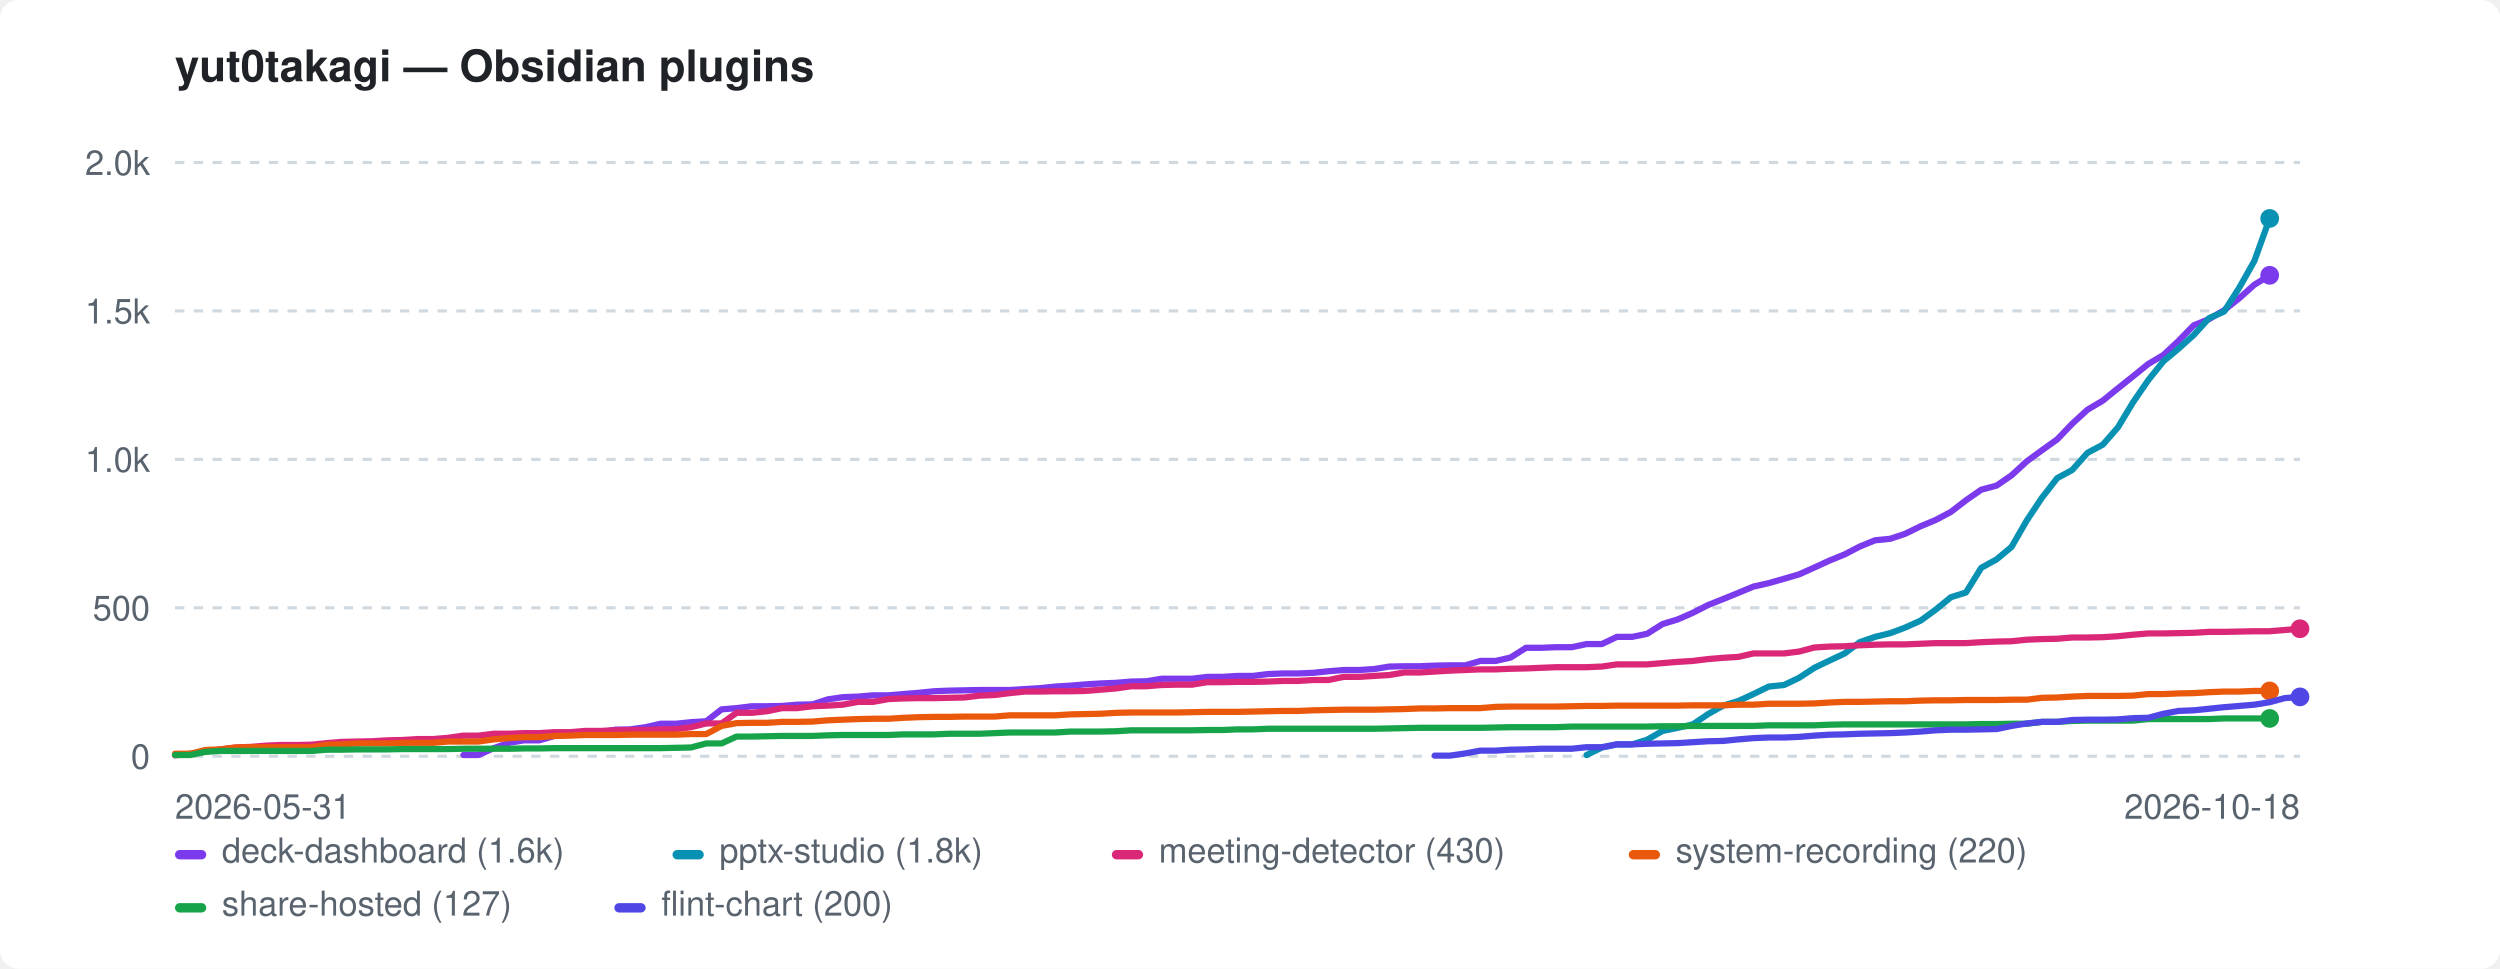
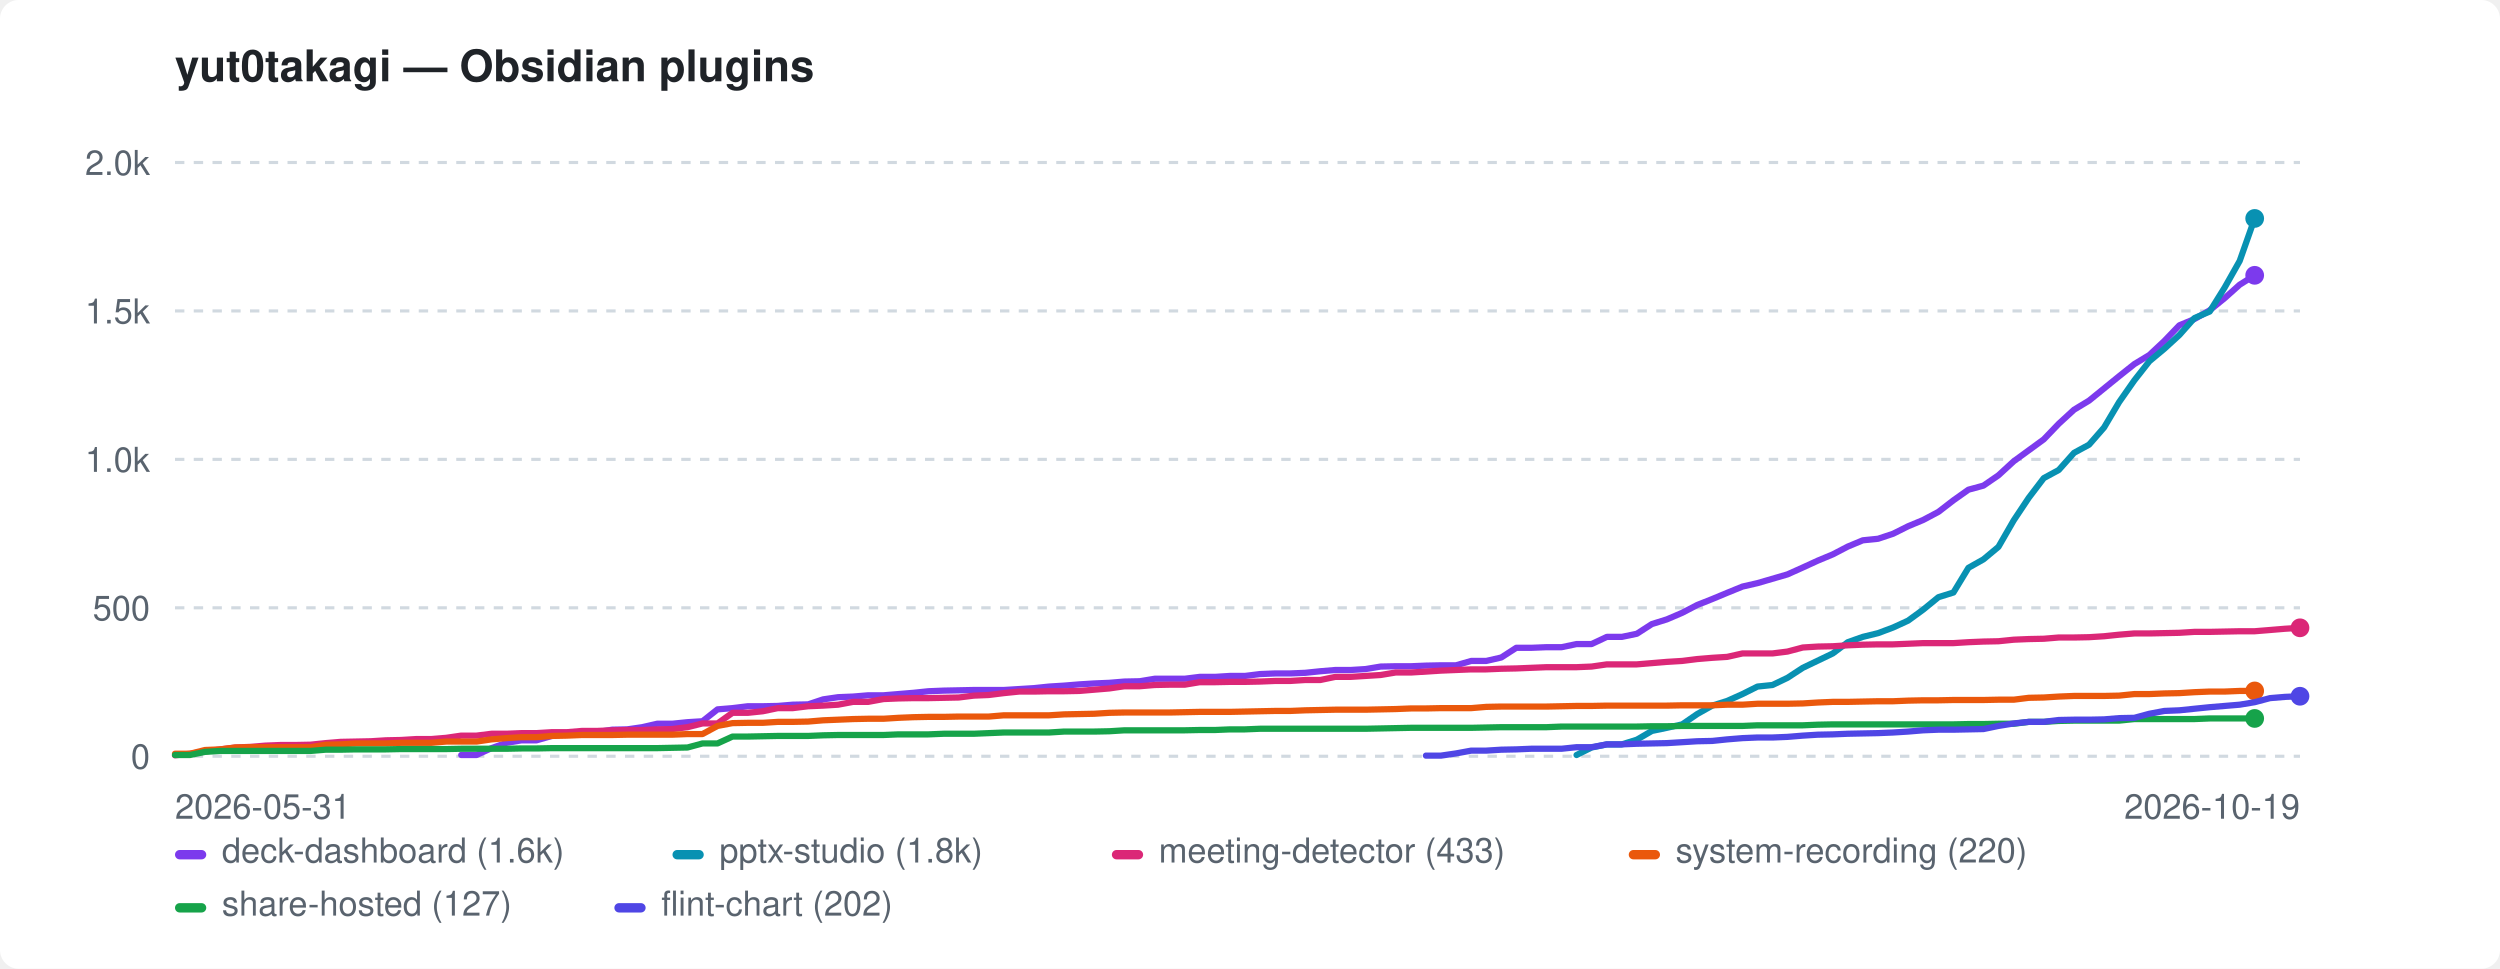
<svg xmlns="http://www.w3.org/2000/svg" width="800" height="310" viewBox="0 0 800 310" role="img" aria-label="yut0takagi — Obsidian plugins">
  <style>:root{color-scheme:light dark}.bg{fill:#ffffff}.fg{fill:#1f2328}.mut{fill:#59636e}.grid{stroke:#d1d9e0}@media(prefers-color-scheme:dark){.bg{fill:#0d1117}.fg{fill:#e6edf3}.mut{fill:#9198a1}.grid{stroke:#30363d}}</style>
  <rect class="bg" width="800" height="310" rx="6" />
  <text class="fg" x="56" y="26" font-family="-apple-system,BlinkMacSystemFont,'Segoe UI',Helvetica,Arial,sans-serif" font-size="14" font-weight="600">yut0takagi — Obsidian plugins</text>
  <line class="grid" x1="56" y1="242.0" x2="736" y2="242.0" stroke-width="1" stroke-dasharray="3 3" />
  <text class="mut" x="48" y="246.0" font-family="-apple-system,BlinkMacSystemFont,'Segoe UI',Helvetica,Arial,sans-serif" font-size="11" text-anchor="end">0</text>
  <line class="grid" x1="56" y1="194.5" x2="736" y2="194.5" stroke-width="1" stroke-dasharray="3 3" />
  <text class="mut" x="48" y="198.5" font-family="-apple-system,BlinkMacSystemFont,'Segoe UI',Helvetica,Arial,sans-serif" font-size="11" text-anchor="end">500</text>
  <line class="grid" x1="56" y1="147.0" x2="736" y2="147.0" stroke-width="1" stroke-dasharray="3 3" />
  <text class="mut" x="48" y="151.0" font-family="-apple-system,BlinkMacSystemFont,'Segoe UI',Helvetica,Arial,sans-serif" font-size="11" text-anchor="end">1.0k</text>
  <line class="grid" x1="56" y1="99.5" x2="736" y2="99.5" stroke-width="1" stroke-dasharray="3 3" />
  <text class="mut" x="48" y="103.5" font-family="-apple-system,BlinkMacSystemFont,'Segoe UI',Helvetica,Arial,sans-serif" font-size="11" text-anchor="end">1.5k</text>
  <line class="grid" x1="56" y1="52.0" x2="736" y2="52.0" stroke-width="1" stroke-dasharray="3 3" />
  <text class="mut" x="48" y="56.0" font-family="-apple-system,BlinkMacSystemFont,'Segoe UI',Helvetica,Arial,sans-serif" font-size="11" text-anchor="end">2.0k</text>
  <text class="mut" x="56" y="262" font-family="-apple-system,BlinkMacSystemFont,'Segoe UI',Helvetica,Arial,sans-serif" font-size="11">2026-05-31</text>
-   <text class="mut" x="736" y="262" font-family="-apple-system,BlinkMacSystemFont,'Segoe UI',Helvetica,Arial,sans-serif" font-size="11" text-anchor="end">2026-10-18</text>
-   <path d="M148.3 241.6 L153.1 241.6 L158.0 239.4 L162.9 237.7 L167.7 236.9 L172.6 236.9 L177.4 235.5 L182.3 234.9 L187.1 234.3 L192.0 234.3 L196.9 233.5 L201.7 233.4 L206.6 232.7 L211.4 231.6 L216.3 231.6 L221.1 231.1 L226.0 230.8 L230.9 227.0 L235.7 226.6 L240.6 226.0 L245.4 226.0 L250.3 225.9 L255.1 225.5 L260.0 225.4 L264.9 223.8 L269.7 223.1 L274.6 222.9 L279.4 222.5 L284.3 222.5 L289.1 222.1 L294.0 221.7 L298.9 221.2 L303.7 221.0 L308.6 220.9 L313.4 220.8 L318.3 220.8 L323.1 220.8 L328.0 220.5 L332.9 220.2 L337.7 219.7 L342.6 219.4 L347.4 219.0 L352.3 218.7 L357.1 218.5 L362.0 218.1 L366.9 218.0 L371.7 217.2 L376.6 217.2 L381.4 217.2 L386.3 216.6 L391.1 216.6 L396.0 216.3 L400.9 216.3 L405.7 215.7 L410.6 215.5 L415.4 215.5 L420.3 215.3 L425.1 214.8 L430.0 214.4 L434.9 214.4 L439.7 214.1 L444.6 213.3 L449.4 213.2 L454.3 213.2 L459.1 213.0 L464.0 212.9 L468.9 212.9 L473.7 211.5 L478.6 211.5 L483.4 210.4 L488.3 207.3 L493.1 207.3 L498.0 207.1 L502.9 207.1 L507.7 206.1 L512.6 206.1 L517.4 203.8 L522.3 203.8 L527.1 202.8 L532.0 199.7 L536.9 198.2 L541.7 196.1 L546.6 193.6 L551.4 191.7 L556.3 189.7 L561.1 187.7 L566.0 186.6 L570.9 185.2 L575.7 183.8 L580.6 181.6 L585.4 179.4 L590.3 177.4 L595.1 174.9 L600.0 172.9 L604.9 172.4 L609.7 170.8 L614.6 168.4 L619.4 166.4 L624.3 163.8 L629.1 160.1 L634.0 156.7 L638.9 155.4 L643.7 152.1 L648.6 147.6 L653.4 144.1 L658.3 140.6 L663.1 135.6 L668.0 131.1 L672.9 128.2 L677.7 124.3 L682.6 120.4 L687.4 116.5 L692.3 113.6 L697.1 109.1 L702.0 104.1 L706.9 102.1 L711.7 99.3 L716.6 95.4 L721.4 91.1 L726.3 88.1" fill="none" stroke="#7c3aed" stroke-width="2" stroke-linejoin="round" stroke-linecap="round" />
-   <circle cx="726.3" cy="88.1" r="3" fill="#7c3aed" />
-   <path d="M507.7 241.6 L512.6 239.2 L517.4 238.2 L522.3 238.2 L527.1 236.7 L532.0 233.9 L536.9 232.9 L541.7 231.8 L546.6 228.5 L551.4 225.8 L556.3 224.3 L561.1 222.1 L566.0 219.7 L570.9 219.2 L575.7 216.9 L580.6 213.7 L585.4 211.4 L590.3 209.1 L595.1 205.5 L600.0 203.8 L604.9 202.6 L609.7 200.8 L614.6 198.6 L619.4 195.1 L624.3 191.1 L629.1 189.6 L634.0 181.7 L638.9 179.0 L643.7 175.0 L648.6 166.5 L653.4 159.3 L658.3 153.0 L663.1 150.4 L668.0 144.9 L672.9 142.3 L677.7 136.8 L682.6 128.7 L687.4 121.7 L692.3 115.6 L697.1 111.6 L702.0 107.2 L706.9 101.8 L711.7 99.7 L716.6 92.0 L721.4 83.5 L726.3 69.9" fill="none" stroke="#0891b2" stroke-width="2" stroke-linejoin="round" stroke-linecap="round" />
-   <circle cx="726.3" cy="69.9" r="3" fill="#0891b2" />
-   <path d="M56.0 241.7 L60.9 241.2 L65.7 240.5 L70.6 239.8 L75.4 239.2 L80.3 239.0 L85.1 238.6 L90.0 238.4 L94.9 238.4 L99.7 238.3 L104.6 237.8 L109.4 237.4 L114.3 237.3 L119.1 237.2 L124.0 236.9 L128.9 236.8 L133.7 236.5 L138.6 236.5 L143.4 236.1 L148.3 235.4 L153.1 235.4 L158.0 234.8 L162.9 234.8 L167.7 234.6 L172.6 234.6 L177.4 234.3 L182.3 234.3 L187.1 233.9 L192.0 233.9 L196.9 233.7 L201.7 233.6 L206.6 233.6 L211.4 233.4 L216.3 233.3 L221.1 232.7 L226.0 231.5 L230.9 231.5 L235.7 228.1 L240.6 228.1 L245.4 227.6 L250.3 226.6 L255.1 226.6 L260.0 226.0 L264.9 225.8 L269.7 225.5 L274.6 224.6 L279.4 224.6 L284.3 223.7 L289.1 223.5 L294.0 223.4 L298.9 223.4 L303.7 223.3 L308.6 223.2 L313.4 222.6 L318.3 222.4 L323.1 221.8 L328.0 221.3 L332.9 221.3 L337.7 221.2 L342.6 221.2 L347.4 221.1 L352.3 220.7 L357.1 220.3 L362.0 219.6 L366.9 219.6 L371.7 219.2 L376.6 219.1 L381.4 219.1 L386.3 218.3 L391.1 218.3 L396.0 218.2 L400.9 218.2 L405.7 218.1 L410.6 217.9 L415.4 217.9 L420.3 217.6 L425.1 217.6 L430.0 216.6 L434.9 216.6 L439.7 216.3 L444.6 216.0 L449.4 215.2 L454.3 215.2 L459.1 214.9 L464.0 214.6 L468.9 214.4 L473.7 214.2 L478.6 214.2 L483.4 214.0 L488.3 213.9 L493.1 213.7 L498.0 213.5 L502.9 213.5 L507.7 213.5 L512.6 213.3 L517.4 212.6 L522.3 212.6 L527.1 212.6 L532.0 212.2 L536.9 211.8 L541.7 211.5 L546.6 210.9 L551.4 210.5 L556.3 210.2 L561.1 209.1 L566.0 209.1 L570.9 209.1 L575.7 208.5 L580.6 207.2 L585.4 206.9 L590.3 206.8 L595.1 206.5 L600.0 206.3 L604.9 206.2 L609.7 206.2 L614.6 206.0 L619.4 205.8 L624.3 205.8 L629.1 205.8 L634.0 205.5 L638.9 205.3 L643.7 205.2 L648.6 204.7 L653.4 204.5 L658.3 204.4 L663.1 204.0 L668.0 204.0 L672.9 203.9 L677.7 203.6 L682.6 203.1 L687.4 202.7 L692.3 202.7 L697.1 202.6 L702.0 202.5 L706.9 202.2 L711.7 202.2 L716.6 202.1 L721.4 202.0 L726.3 202.0 L731.1 201.6 L736.0 201.2" fill="none" stroke="#db2777" stroke-width="2" stroke-linejoin="round" stroke-linecap="round" />
-   <circle cx="736.0" cy="201.2" r="3" fill="#db2777" />
-   <path d="M56.0 241.2 L60.9 241.2 L65.7 240.0 L70.6 239.8 L75.4 239.2 L80.3 239.1 L85.1 239.1 L90.0 239.1 L94.9 239.1 L99.7 239.1 L104.6 238.3 L109.4 238.2 L114.3 237.9 L119.1 237.9 L124.0 237.9 L128.9 237.7 L133.7 237.7 L138.6 237.7 L143.4 237.3 L148.3 237.3 L153.1 237.3 L158.0 236.6 L162.9 236.2 L167.7 235.9 L172.6 235.9 L177.4 235.5 L182.3 235.4 L187.1 235.2 L192.0 235.2 L196.9 235.2 L201.7 235.1 L206.6 235.1 L211.4 235.1 L216.3 235.1 L221.1 234.9 L226.0 234.9 L230.9 232.3 L235.7 231.4 L240.6 231.3 L245.4 231.3 L250.3 231.0 L255.1 231.0 L260.0 230.9 L264.9 230.5 L269.7 230.3 L274.6 230.1 L279.4 230.0 L284.3 230.0 L289.1 229.7 L294.0 229.5 L298.9 229.4 L303.7 229.4 L308.6 229.3 L313.4 229.3 L318.3 229.3 L323.1 228.9 L328.0 228.9 L332.9 228.9 L337.7 228.9 L342.6 228.6 L347.4 228.5 L352.3 228.4 L357.1 228.1 L362.0 228.0 L366.9 228.0 L371.7 228.0 L376.6 228.0 L381.4 227.9 L386.3 227.8 L391.1 227.8 L396.0 227.8 L400.9 227.7 L405.7 227.6 L410.6 227.5 L415.4 227.5 L420.3 227.3 L425.1 227.2 L430.0 227.1 L434.9 227.1 L439.7 227.1 L444.6 227.0 L449.4 226.9 L454.3 226.7 L459.1 226.7 L464.0 226.6 L468.9 226.6 L473.7 226.6 L478.6 226.2 L483.4 226.1 L488.3 226.1 L493.1 226.1 L498.0 226.1 L502.9 226.0 L507.7 225.9 L512.6 225.9 L517.4 225.8 L522.3 225.8 L527.1 225.8 L532.0 225.8 L536.9 225.8 L541.7 225.7 L546.6 225.7 L551.4 225.7 L556.3 225.5 L561.1 225.5 L566.0 225.2 L570.9 225.2 L575.7 225.2 L580.6 225.1 L585.4 224.8 L590.3 224.6 L595.1 224.6 L600.0 224.5 L604.9 224.4 L609.7 224.4 L614.6 224.2 L619.4 224.1 L624.3 224.1 L629.1 224.0 L634.0 224.0 L638.9 224.0 L643.7 223.9 L648.6 223.9 L653.4 223.3 L658.3 223.2 L663.1 222.9 L668.0 222.7 L672.9 222.7 L677.7 222.7 L682.6 222.6 L687.4 222.1 L692.3 222.1 L697.1 221.9 L702.0 221.8 L706.9 221.5 L711.7 221.3 L716.6 221.3 L721.4 221.1 L726.3 221.1" fill="none" stroke="#ea580c" stroke-width="2" stroke-linejoin="round" stroke-linecap="round" />
-   <circle cx="726.3" cy="221.1" r="3" fill="#ea580c" />
-   <path d="M56.0 241.6 L60.9 241.6 L65.7 240.6 L70.6 240.3 L75.4 240.3 L80.3 240.3 L85.1 240.3 L90.0 240.3 L94.9 240.3 L99.7 240.3 L104.6 239.9 L109.4 239.9 L114.3 239.8 L119.1 239.8 L124.0 239.8 L128.9 239.7 L133.7 239.7 L138.6 239.7 L143.4 239.7 L148.3 239.6 L153.1 239.6 L158.0 239.6 L162.9 239.6 L167.7 239.5 L172.6 239.5 L177.4 239.4 L182.3 239.4 L187.1 239.4 L192.0 239.4 L196.9 239.4 L201.7 239.4 L206.6 239.4 L211.4 239.4 L216.3 239.3 L221.1 239.2 L226.0 237.9 L230.9 237.9 L235.7 235.7 L240.6 235.7 L245.4 235.6 L250.3 235.5 L255.1 235.5 L260.0 235.5 L264.9 235.3 L269.7 235.2 L274.6 235.2 L279.4 235.2 L284.3 235.2 L289.1 235.0 L294.0 235.0 L298.9 235.0 L303.7 234.8 L308.6 234.8 L313.4 234.8 L318.3 234.6 L323.1 234.4 L328.0 234.4 L332.9 234.4 L337.7 234.4 L342.6 234.1 L347.4 234.1 L352.3 234.1 L357.1 234.0 L362.0 233.7 L366.9 233.7 L371.7 233.7 L376.6 233.7 L381.4 233.7 L386.3 233.6 L391.1 233.6 L396.0 233.4 L400.9 233.4 L405.7 233.2 L410.6 233.2 L415.4 233.2 L420.3 233.2 L425.1 233.2 L430.0 233.2 L434.9 233.2 L439.7 233.2 L444.6 233.1 L449.4 233.0 L454.3 232.9 L459.1 232.9 L464.0 232.9 L468.9 232.9 L473.7 232.9 L478.6 232.8 L483.4 232.7 L488.3 232.7 L493.1 232.7 L498.0 232.7 L502.9 232.5 L507.7 232.5 L512.6 232.5 L517.4 232.5 L522.3 232.5 L527.1 232.5 L532.0 232.4 L536.9 232.4 L541.7 232.3 L546.6 232.3 L551.4 232.3 L556.3 232.3 L561.1 232.3 L566.0 232.1 L570.9 232.1 L575.7 232.1 L580.6 232.1 L585.4 231.9 L590.3 231.8 L595.1 231.8 L600.0 231.8 L604.9 231.8 L609.7 231.8 L614.6 231.8 L619.4 231.8 L624.3 231.8 L629.1 231.8 L634.0 231.7 L638.9 231.7 L643.7 231.6 L648.6 231.6 L653.4 231.0 L658.3 231.0 L663.1 230.7 L668.0 230.6 L672.9 230.6 L677.7 230.6 L682.6 230.6 L687.4 230.1 L692.3 230.1 L697.1 230.1 L702.0 230.1 L706.9 230.1 L711.7 229.9 L716.6 229.9 L721.4 229.9 L726.3 229.9" fill="none" stroke="#16a34a" stroke-width="2" stroke-linejoin="round" stroke-linecap="round" />
-   <circle cx="726.3" cy="229.9" r="3" fill="#16a34a" />
-   <path d="M459.1 241.8 L464.0 241.8 L468.9 241.1 L473.7 240.2 L478.6 240.2 L483.4 239.9 L488.3 239.8 L493.1 239.6 L498.0 239.6 L502.9 239.6 L507.7 239.1 L512.6 239.1 L517.4 238.2 L522.3 238.2 L527.1 238.0 L532.0 237.9 L536.9 237.8 L541.7 237.5 L546.6 237.2 L551.4 237.1 L556.3 236.6 L561.1 236.2 L566.0 236.0 L570.9 236.0 L575.7 235.8 L580.6 235.4 L585.4 235.1 L590.3 235.0 L595.1 234.8 L600.0 234.7 L604.9 234.6 L609.7 234.4 L614.6 234.1 L619.4 233.7 L624.3 233.5 L629.1 233.5 L634.0 233.4 L638.9 233.3 L643.7 232.3 L648.6 231.5 L653.4 231.0 L658.3 231.0 L663.1 230.4 L668.0 230.3 L672.9 230.3 L677.7 230.2 L682.6 229.8 L687.4 229.7 L692.3 228.4 L697.1 227.5 L702.0 227.3 L706.9 226.8 L711.7 226.3 L716.6 225.9 L721.4 225.5 L726.3 224.7 L731.1 223.4 L736.0 223.0" fill="none" stroke="#4f46e5" stroke-width="2" stroke-linejoin="round" stroke-linecap="round" />
-   <circle cx="736.0" cy="223.0" r="3" fill="#4f46e5" />
+   <text class="mut" x="736" y="262" font-family="-apple-system,BlinkMacSystemFont,'Segoe UI',Helvetica,Arial,sans-serif" font-size="11" text-anchor="end">2026-10-19</text>
+   <path d="M147.6 241.6 L152.5 241.6 L157.3 239.4 L162.1 237.7 L166.9 236.9 L171.7 236.9 L176.6 235.5 L181.4 234.9 L186.2 234.3 L191.0 234.3 L195.9 233.5 L200.7 233.4 L205.5 232.7 L210.3 231.6 L215.1 231.6 L220.0 231.1 L224.8 230.8 L229.6 227.0 L234.4 226.6 L239.3 226.0 L244.1 226.0 L248.9 225.9 L253.7 225.5 L258.6 225.4 L263.4 223.8 L268.2 223.1 L273.0 222.9 L277.8 222.5 L282.7 222.5 L287.5 222.1 L292.3 221.7 L297.1 221.2 L302.0 221.0 L306.8 220.9 L311.6 220.8 L316.4 220.8 L321.2 220.8 L326.1 220.5 L330.9 220.2 L335.7 219.7 L340.5 219.4 L345.4 219.0 L350.2 218.7 L355.0 218.5 L359.8 218.1 L364.7 218.0 L369.5 217.2 L374.3 217.2 L379.1 217.2 L383.9 216.6 L388.8 216.6 L393.6 216.3 L398.4 216.3 L403.2 215.7 L408.1 215.5 L412.9 215.5 L417.7 215.3 L422.5 214.8 L427.3 214.4 L432.2 214.4 L437.0 214.1 L441.8 213.3 L446.6 213.2 L451.5 213.2 L456.3 213.0 L461.1 212.9 L465.9 212.9 L470.8 211.5 L475.6 211.5 L480.4 210.4 L485.2 207.3 L490.0 207.3 L494.9 207.1 L499.7 207.1 L504.5 206.1 L509.3 206.1 L514.2 203.8 L519.0 203.8 L523.8 202.8 L528.6 199.7 L533.4 198.2 L538.3 196.1 L543.1 193.6 L547.9 191.7 L552.7 189.7 L557.6 187.7 L562.4 186.6 L567.2 185.2 L572.0 183.8 L576.9 181.6 L581.7 179.4 L586.5 177.4 L591.3 174.9 L596.1 172.9 L601.0 172.4 L605.8 170.8 L610.6 168.4 L615.4 166.4 L620.3 163.8 L625.1 160.1 L629.9 156.7 L634.7 155.4 L639.5 152.1 L644.4 147.6 L649.2 144.1 L654.0 140.6 L658.8 135.6 L663.7 131.1 L668.5 128.2 L673.3 124.3 L678.1 120.4 L683.0 116.5 L687.8 113.6 L692.6 109.1 L697.4 104.1 L702.2 102.1 L707.1 99.3 L711.9 95.4 L716.7 91.1 L721.5 88.1" fill="none" stroke="#7c3aed" stroke-width="2" stroke-linejoin="round" stroke-linecap="round" />
+   <circle cx="721.5" cy="88.1" r="3" fill="#7c3aed" />
+   <path d="M504.5 241.6 L509.3 239.2 L514.2 238.2 L519.0 238.2 L523.8 236.7 L528.6 233.9 L533.4 232.9 L538.3 231.8 L543.1 228.5 L547.9 225.8 L552.7 224.3 L557.6 222.1 L562.4 219.7 L567.2 219.2 L572.0 216.9 L576.9 213.7 L581.7 211.4 L586.5 209.1 L591.3 205.5 L596.1 203.8 L601.0 202.6 L605.8 200.8 L610.6 198.6 L615.4 195.1 L620.3 191.1 L625.1 189.6 L629.9 181.7 L634.7 179.0 L639.5 175.0 L644.4 166.5 L649.2 159.3 L654.0 153.0 L658.8 150.4 L663.7 144.9 L668.5 142.3 L673.3 136.8 L678.1 128.7 L683.0 121.7 L687.8 115.6 L692.6 111.6 L697.4 107.2 L702.2 101.8 L707.1 99.7 L711.9 92.0 L716.7 83.5 L721.5 69.9" fill="none" stroke="#0891b2" stroke-width="2" stroke-linejoin="round" stroke-linecap="round" />
+   <circle cx="721.5" cy="69.9" r="3" fill="#0891b2" />
+   <path d="M56.0 241.7 L60.8 241.2 L65.6 240.5 L70.5 239.8 L75.3 239.2 L80.1 239.0 L84.9 238.6 L89.8 238.4 L94.6 238.4 L99.4 238.3 L104.2 237.8 L109.0 237.4 L113.9 237.3 L118.7 237.2 L123.5 236.9 L128.3 236.8 L133.2 236.5 L138.0 236.5 L142.8 236.1 L147.6 235.4 L152.5 235.4 L157.3 234.8 L162.1 234.8 L166.9 234.6 L171.7 234.6 L176.6 234.3 L181.4 234.3 L186.2 233.9 L191.0 233.9 L195.9 233.7 L200.7 233.6 L205.5 233.6 L210.3 233.4 L215.1 233.3 L220.0 232.7 L224.8 231.5 L229.6 231.5 L234.4 228.1 L239.3 228.1 L244.1 227.6 L248.9 226.6 L253.7 226.6 L258.6 226.0 L263.4 225.8 L268.2 225.5 L273.0 224.6 L277.8 224.6 L282.7 223.7 L287.5 223.5 L292.3 223.4 L297.1 223.4 L302.0 223.3 L306.8 223.2 L311.6 222.6 L316.4 222.4 L321.2 221.8 L326.1 221.3 L330.9 221.3 L335.7 221.2 L340.5 221.2 L345.4 221.1 L350.2 220.7 L355.0 220.3 L359.8 219.6 L364.7 219.6 L369.5 219.2 L374.3 219.1 L379.1 219.1 L383.9 218.3 L388.8 218.3 L393.6 218.2 L398.4 218.2 L403.2 218.1 L408.1 217.9 L412.9 217.9 L417.7 217.6 L422.5 217.6 L427.3 216.6 L432.2 216.6 L437.0 216.3 L441.8 216.0 L446.6 215.2 L451.5 215.2 L456.3 214.9 L461.1 214.6 L465.9 214.4 L470.8 214.2 L475.6 214.2 L480.4 214.0 L485.2 213.9 L490.0 213.7 L494.9 213.5 L499.7 213.5 L504.5 213.5 L509.3 213.3 L514.2 212.6 L519.0 212.6 L523.8 212.6 L528.6 212.2 L533.4 211.8 L538.3 211.5 L543.1 210.9 L547.9 210.5 L552.7 210.2 L557.6 209.1 L562.4 209.1 L567.2 209.1 L572.0 208.5 L576.9 207.2 L581.7 206.9 L586.5 206.8 L591.3 206.5 L596.1 206.3 L601.0 206.2 L605.8 206.2 L610.6 206.0 L615.4 205.8 L620.3 205.8 L625.1 205.8 L629.9 205.5 L634.7 205.3 L639.5 205.2 L644.4 204.7 L649.2 204.5 L654.0 204.4 L658.8 204.0 L663.7 204.0 L668.5 203.9 L673.3 203.6 L678.1 203.1 L683.0 202.7 L687.8 202.7 L692.6 202.6 L697.4 202.5 L702.2 202.2 L707.1 202.2 L711.9 202.1 L716.7 202.0 L721.5 202.0 L726.4 201.6 L731.2 201.2 L736.0 200.9" fill="none" stroke="#db2777" stroke-width="2" stroke-linejoin="round" stroke-linecap="round" />
+   <circle cx="736.0" cy="200.9" r="3" fill="#db2777" />
+   <path d="M56.0 241.2 L60.8 241.2 L65.6 240.0 L70.5 239.8 L75.3 239.2 L80.1 239.1 L84.9 239.1 L89.8 239.1 L94.6 239.1 L99.4 239.1 L104.2 238.3 L109.0 238.2 L113.9 237.9 L118.7 237.9 L123.5 237.9 L128.3 237.7 L133.2 237.7 L138.0 237.7 L142.8 237.3 L147.6 237.3 L152.5 237.3 L157.3 236.6 L162.1 236.2 L166.9 235.9 L171.7 235.9 L176.6 235.5 L181.4 235.4 L186.2 235.2 L191.0 235.2 L195.9 235.2 L200.7 235.1 L205.5 235.1 L210.3 235.1 L215.1 235.1 L220.0 234.9 L224.8 234.9 L229.6 232.3 L234.4 231.4 L239.3 231.3 L244.1 231.3 L248.9 231.0 L253.7 231.0 L258.6 230.9 L263.4 230.5 L268.2 230.3 L273.0 230.1 L277.8 230.0 L282.7 230.0 L287.5 229.7 L292.3 229.5 L297.1 229.4 L302.0 229.4 L306.8 229.3 L311.6 229.3 L316.4 229.3 L321.2 228.9 L326.1 228.9 L330.9 228.9 L335.7 228.9 L340.5 228.6 L345.4 228.5 L350.2 228.4 L355.0 228.1 L359.8 228.0 L364.7 228.0 L369.5 228.0 L374.3 228.0 L379.1 227.9 L383.9 227.8 L388.8 227.8 L393.6 227.8 L398.4 227.7 L403.2 227.6 L408.1 227.5 L412.9 227.5 L417.7 227.3 L422.5 227.2 L427.3 227.1 L432.2 227.1 L437.0 227.1 L441.8 227.0 L446.6 226.9 L451.5 226.7 L456.3 226.7 L461.1 226.6 L465.9 226.6 L470.8 226.6 L475.6 226.2 L480.4 226.1 L485.2 226.1 L490.0 226.1 L494.9 226.1 L499.7 226.0 L504.5 225.9 L509.3 225.9 L514.2 225.8 L519.0 225.8 L523.8 225.8 L528.6 225.8 L533.4 225.8 L538.3 225.7 L543.1 225.7 L547.9 225.7 L552.7 225.5 L557.6 225.5 L562.4 225.2 L567.2 225.2 L572.0 225.2 L576.9 225.1 L581.7 224.8 L586.5 224.6 L591.3 224.6 L596.1 224.5 L601.0 224.4 L605.8 224.4 L610.6 224.2 L615.4 224.1 L620.3 224.1 L625.1 224.0 L629.9 224.0 L634.7 224.0 L639.5 223.9 L644.4 223.9 L649.2 223.3 L654.0 223.2 L658.8 222.9 L663.7 222.7 L668.5 222.7 L673.3 222.7 L678.1 222.6 L683.0 222.1 L687.8 222.1 L692.6 221.9 L697.4 221.8 L702.2 221.5 L707.1 221.3 L711.9 221.3 L716.7 221.1 L721.5 221.1" fill="none" stroke="#ea580c" stroke-width="2" stroke-linejoin="round" stroke-linecap="round" />
+   <circle cx="721.5" cy="221.1" r="3" fill="#ea580c" />
+   <path d="M56.0 241.6 L60.8 241.6 L65.6 240.6 L70.5 240.3 L75.3 240.3 L80.1 240.3 L84.9 240.3 L89.8 240.3 L94.6 240.3 L99.4 240.3 L104.2 239.9 L109.0 239.9 L113.9 239.8 L118.7 239.8 L123.5 239.8 L128.3 239.7 L133.2 239.7 L138.0 239.7 L142.8 239.7 L147.6 239.6 L152.5 239.6 L157.3 239.6 L162.1 239.6 L166.9 239.5 L171.7 239.5 L176.6 239.4 L181.4 239.4 L186.2 239.4 L191.0 239.4 L195.9 239.4 L200.7 239.4 L205.5 239.4 L210.3 239.4 L215.1 239.3 L220.0 239.2 L224.8 237.9 L229.6 237.9 L234.4 235.7 L239.3 235.7 L244.1 235.6 L248.9 235.5 L253.7 235.5 L258.6 235.5 L263.4 235.3 L268.2 235.2 L273.0 235.2 L277.8 235.2 L282.7 235.2 L287.5 235.0 L292.3 235.0 L297.1 235.0 L302.0 234.8 L306.8 234.8 L311.6 234.8 L316.4 234.6 L321.2 234.4 L326.1 234.4 L330.9 234.4 L335.7 234.4 L340.5 234.1 L345.4 234.1 L350.2 234.1 L355.0 234.0 L359.8 233.7 L364.7 233.7 L369.5 233.7 L374.3 233.7 L379.1 233.7 L383.9 233.6 L388.8 233.6 L393.6 233.4 L398.4 233.4 L403.2 233.2 L408.1 233.2 L412.9 233.2 L417.7 233.2 L422.5 233.2 L427.3 233.2 L432.2 233.2 L437.0 233.2 L441.8 233.1 L446.6 233.0 L451.5 232.9 L456.3 232.9 L461.1 232.9 L465.9 232.9 L470.8 232.9 L475.6 232.8 L480.4 232.7 L485.2 232.7 L490.0 232.7 L494.9 232.7 L499.7 232.5 L504.5 232.5 L509.3 232.5 L514.2 232.5 L519.0 232.5 L523.8 232.5 L528.6 232.4 L533.4 232.4 L538.3 232.3 L543.1 232.3 L547.9 232.3 L552.7 232.3 L557.6 232.3 L562.4 232.1 L567.2 232.1 L572.0 232.1 L576.9 232.1 L581.7 231.9 L586.5 231.8 L591.3 231.8 L596.1 231.8 L601.0 231.8 L605.8 231.8 L610.6 231.8 L615.4 231.8 L620.3 231.8 L625.1 231.8 L629.9 231.7 L634.7 231.7 L639.5 231.6 L644.4 231.6 L649.2 231.0 L654.0 231.0 L658.8 230.7 L663.7 230.6 L668.5 230.6 L673.3 230.6 L678.1 230.6 L683.0 230.1 L687.8 230.1 L692.6 230.1 L697.4 230.1 L702.2 230.1 L707.1 229.9 L711.9 229.9 L716.7 229.9 L721.5 229.9" fill="none" stroke="#16a34a" stroke-width="2" stroke-linejoin="round" stroke-linecap="round" />
+   <circle cx="721.5" cy="229.9" r="3" fill="#16a34a" />
+   <path d="M456.3 241.8 L461.1 241.8 L465.9 241.1 L470.8 240.2 L475.6 240.2 L480.4 239.9 L485.2 239.8 L490.0 239.6 L494.9 239.6 L499.7 239.6 L504.5 239.1 L509.3 239.1 L514.2 238.2 L519.0 238.2 L523.8 238.0 L528.6 237.9 L533.4 237.8 L538.3 237.5 L543.1 237.2 L547.9 237.1 L552.7 236.6 L557.6 236.2 L562.4 236.0 L567.2 236.0 L572.0 235.8 L576.9 235.4 L581.7 235.1 L586.5 235.0 L591.3 234.8 L596.1 234.7 L601.0 234.6 L605.8 234.4 L610.6 234.1 L615.4 233.7 L620.3 233.5 L625.1 233.5 L629.9 233.4 L634.7 233.3 L639.5 232.3 L644.4 231.5 L649.2 231.0 L654.0 231.0 L658.8 230.4 L663.7 230.3 L668.5 230.3 L673.3 230.2 L678.1 229.8 L683.0 229.7 L687.8 228.4 L692.6 227.5 L697.4 227.3 L702.2 226.8 L707.1 226.3 L711.9 225.9 L716.7 225.5 L721.5 224.7 L726.4 223.4 L731.2 223.0 L736.0 222.8" fill="none" stroke="#4f46e5" stroke-width="2" stroke-linejoin="round" stroke-linecap="round" />
+   <circle cx="736.0" cy="222.8" r="3" fill="#4f46e5" />
  <rect x="56" y="272" width="10" height="3" rx="1.5" fill="#7c3aed" />
  <text class="mut" x="71" y="276" font-family="-apple-system,BlinkMacSystemFont,'Segoe UI',Helvetica,Arial,sans-serif" font-size="11">deck-dashboard (1.6k)</text>
  <rect x="215.2" y="272" width="10" height="3" rx="1.5" fill="#0891b2" />
  <text class="mut" x="230.2" y="276" font-family="-apple-system,BlinkMacSystemFont,'Segoe UI',Helvetica,Arial,sans-serif" font-size="11">pptx-studio (1.8k)</text>
  <rect x="355.8" y="272" width="10" height="3" rx="1.5" fill="#db2777" />
-   <text class="mut" x="370.8" y="276" font-family="-apple-system,BlinkMacSystemFont,'Segoe UI',Helvetica,Arial,sans-serif" font-size="11">meeting-detector (430)</text>
+   <text class="mut" x="370.8" y="276" font-family="-apple-system,BlinkMacSystemFont,'Segoe UI',Helvetica,Arial,sans-serif" font-size="11">meeting-detector (433)</text>
  <rect x="521.2" y="272" width="10" height="3" rx="1.5" fill="#ea580c" />
  <text class="mut" x="536.2" y="276" font-family="-apple-system,BlinkMacSystemFont,'Segoe UI',Helvetica,Arial,sans-serif" font-size="11">system-recording (220)</text>
  <rect x="56" y="289" width="10" height="3" rx="1.5" fill="#16a34a" />
  <text class="mut" x="71" y="293" font-family="-apple-system,BlinkMacSystemFont,'Segoe UI',Helvetica,Arial,sans-serif" font-size="11">share-hosted (127)</text>
  <rect x="196.6" y="289" width="10" height="3" rx="1.5" fill="#4f46e5" />
-   <text class="mut" x="211.6" y="293" font-family="-apple-system,BlinkMacSystemFont,'Segoe UI',Helvetica,Arial,sans-serif" font-size="11">flint-chart (200)</text>
+   <text class="mut" x="211.6" y="293" font-family="-apple-system,BlinkMacSystemFont,'Segoe UI',Helvetica,Arial,sans-serif" font-size="11">flint-chart (202)</text>
</svg>
